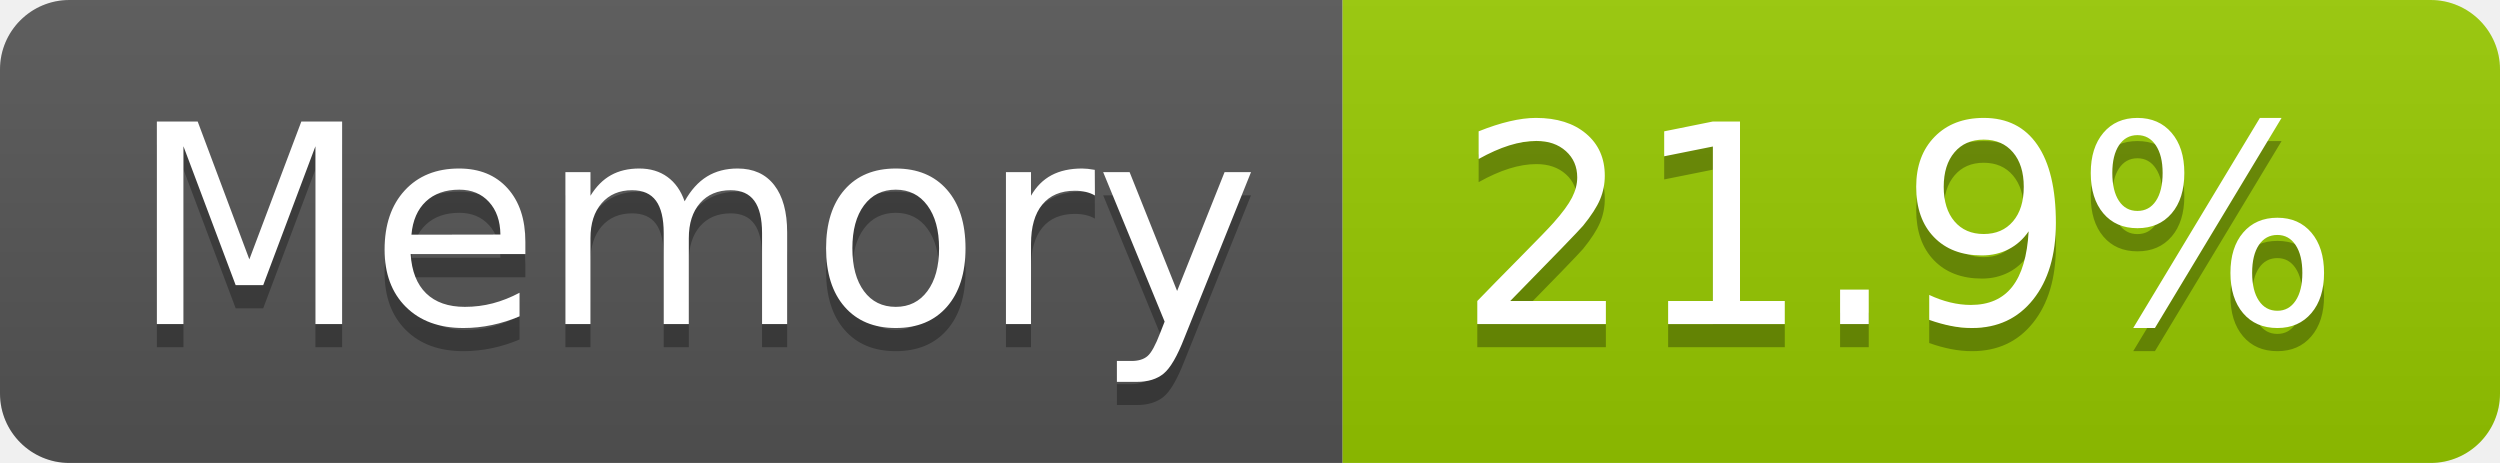
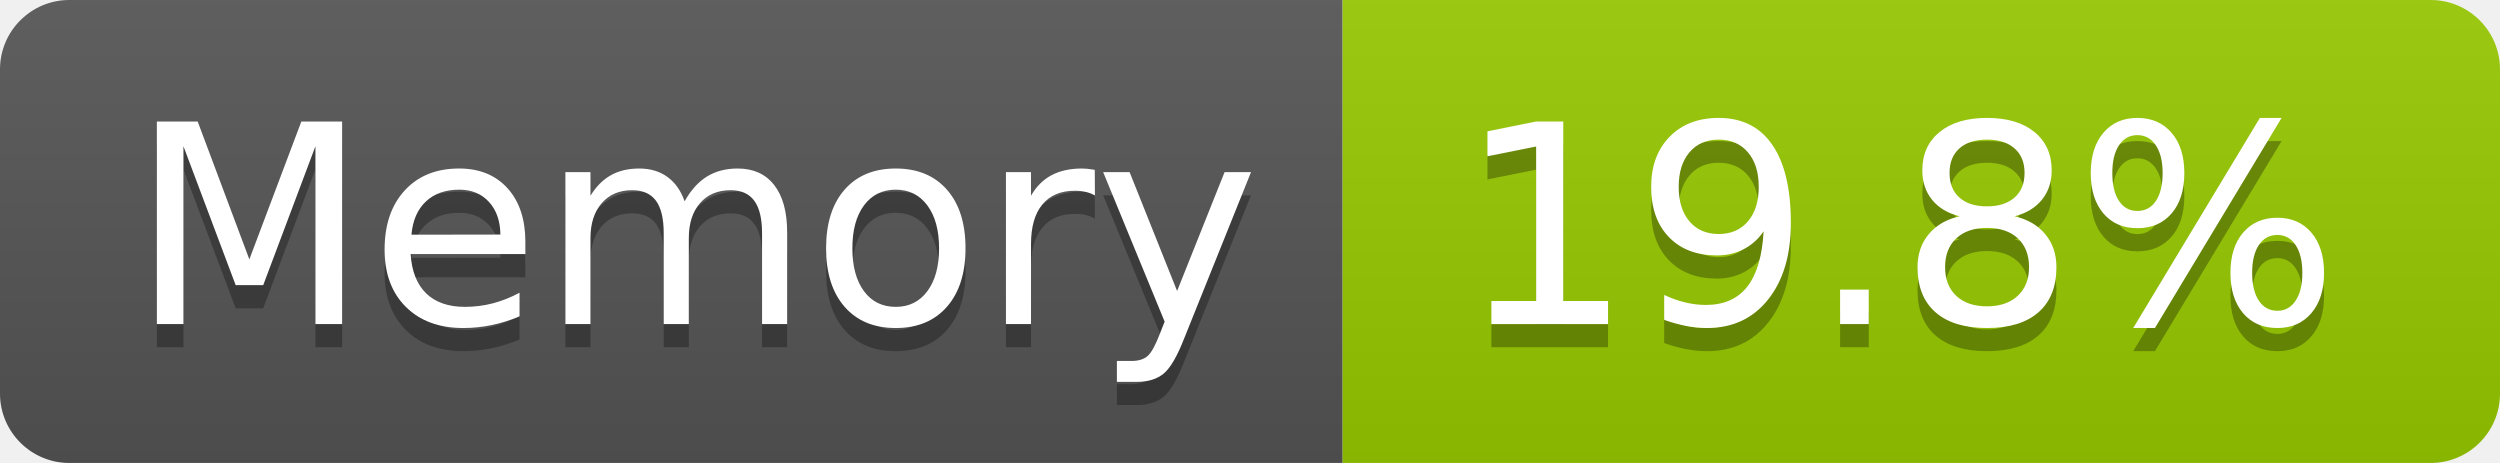
- <svg xmlns="http://www.w3.org/2000/svg" width="108" height="20" role="img" aria-label="Memory: 21.9%">
+ <svg xmlns="http://www.w3.org/2000/svg" width="108" height="20" role="img" aria-label="Memory: 19.8%">
  <linearGradient id="s" x2="0" y2="100%">
    <stop offset="0" stop-color="#bbb" stop-opacity=".1" />
    <stop offset="1" stop-opacity=".1" />
  </linearGradient>
  <clipPath id="r">
    <rect width="108" height="20" rx="3" fill="#fff" />
  </clipPath>
  <g clip-path="url(#r)">
    <rect width="58" height="20" fill="#555" />
    <rect x="58" width="50" height="20" fill="#97ca00" />
    <rect width="108" height="20" fill="url(#s)" />
  </g>
  <g fill="#fff" text-anchor="middle" font-family="Verdana,Geneva,DejaVu Sans,sans-serif" text-rendering="geometricPrecision" font-size="120">
    <text aria-hidden="true" x="300" y="150" fill="#010101" fill-opacity=".3" transform="scale(.1)" textLength="466">Memory</text>
    <text x="300" y="140" transform="scale(.1)" fill="#fff" textLength="466">Memory</text>
-     <text aria-hidden="true" x="820" y="150" fill="#010101" fill-opacity=".3" transform="scale(.1)" textLength="390">21.9%</text>
-     <text x="820" y="140" transform="scale(.1)" fill="#fff" textLength="390">21.9%</text>
+     <text aria-hidden="true" x="820" y="150" fill="#010101" fill-opacity=".3" transform="scale(.1)" textLength="390">19.8%</text>
+     <text x="820" y="140" transform="scale(.1)" fill="#fff" textLength="390">19.8%</text>
  </g>
</svg>
